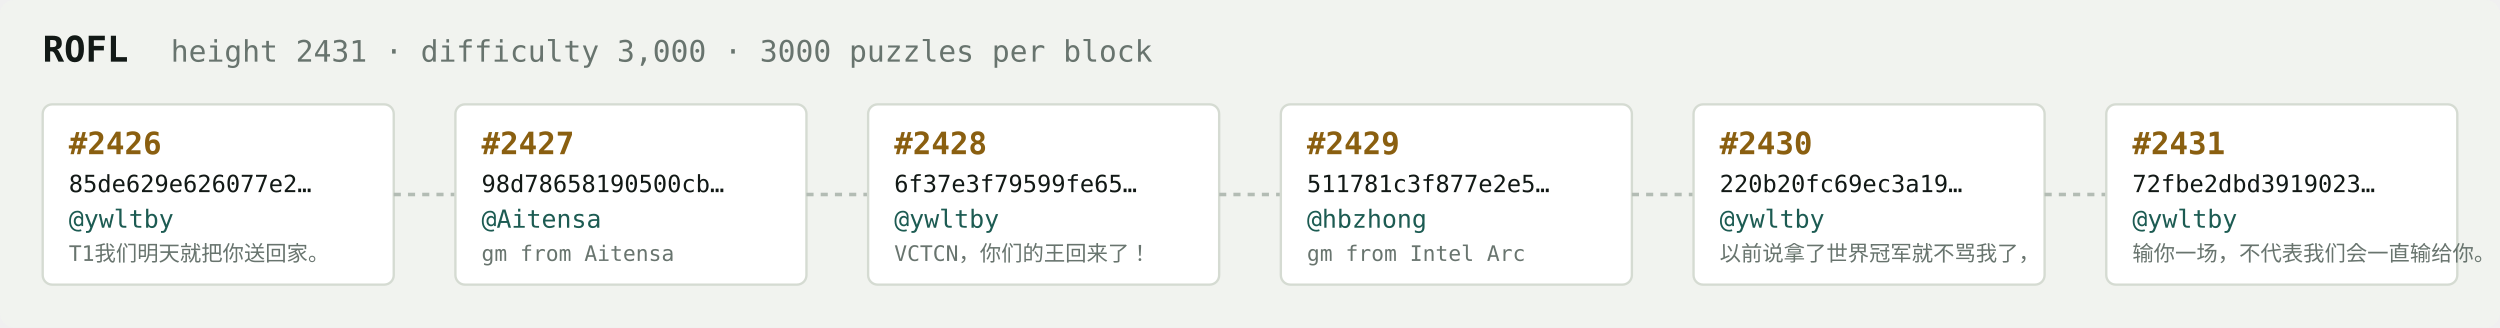
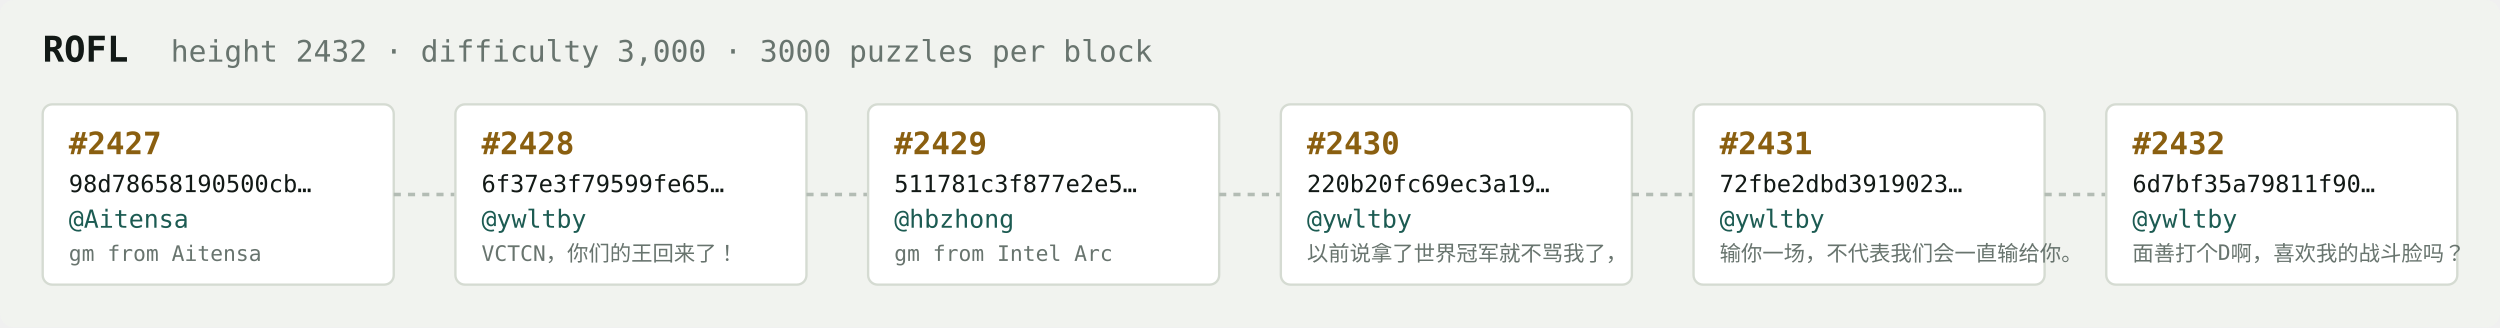
<svg xmlns="http://www.w3.org/2000/svg" width="1054" height="138" viewBox="0 0 1054 138" font-family="ui-monospace,SFMono-Regular,Menlo,monospace">
  <rect fill="#f1f3ef" width="1054" height="138" rx="6" />
  <text x="18" y="26" fill="#121916" font-size="15" font-weight="700">ROFL</text>
-   <text x="72" y="26" fill="#68746e" font-size="12.5">height 2431 · difficulty 3,000 · 3000 puzzles per block</text>
+   <text x="72" y="26" fill="#68746e" font-size="12.5">height 2432 · difficulty 3,000 · 3000 puzzles per block</text>
  <rect x="18" y="44" width="148" height="76" rx="4" fill="#ffffff" stroke="#d5dbd2" stroke-width="1" />
-   <text x="29" y="65" fill="#8a5f10" font-size="13" font-weight="700">#2426</text>
-   <text x="29" y="81" fill="#121916" font-size="10">85de629e626077e2…</text>
-   <text x="29" y="96" fill="#1c5b52" font-size="10.5">@ywltby</text>
-   <text x="29" y="110" fill="#68746e" font-size="9">T1我们明天就把你送回家。</text>
+   <text x="29" y="65" fill="#8a5f10" font-size="13" font-weight="700">#2427</text>
+   <text x="29" y="81" fill="#121916" font-size="10">98d78658190500cb…</text>
+   <text x="29" y="96" fill="#1c5b52" font-size="10.5">@Aitensa</text>
+   <text x="29" y="110" fill="#68746e" font-size="9">gm from Aitensa</text>
  <line x1="166" y1="82.0" x2="192" y2="82.0" stroke="#b3bcb4" stroke-width="1.5" stroke-dasharray="3 3" />
  <rect x="192" y="44" width="148" height="76" rx="4" fill="#ffffff" stroke="#d5dbd2" stroke-width="1" />
-   <text x="203" y="65" fill="#8a5f10" font-size="13" font-weight="700">#2427</text>
-   <text x="203" y="81" fill="#121916" font-size="10">98d78658190500cb…</text>
-   <text x="203" y="96" fill="#1c5b52" font-size="10.5">@Aitensa</text>
-   <text x="203" y="110" fill="#68746e" font-size="9">gm from Aitensa</text>
+   <text x="203" y="65" fill="#8a5f10" font-size="13" font-weight="700">#2428</text>
+   <text x="203" y="81" fill="#121916" font-size="10">6f37e3f79599fe65…</text>
+   <text x="203" y="96" fill="#1c5b52" font-size="10.5">@ywltby</text>
+   <text x="203" y="110" fill="#68746e" font-size="9">VCTCN，你们的王回来了！</text>
  <line x1="340" y1="82.0" x2="366" y2="82.0" stroke="#b3bcb4" stroke-width="1.5" stroke-dasharray="3 3" />
  <rect x="366" y="44" width="148" height="76" rx="4" fill="#ffffff" stroke="#d5dbd2" stroke-width="1" />
-   <text x="377" y="65" fill="#8a5f10" font-size="13" font-weight="700">#2428</text>
-   <text x="377" y="81" fill="#121916" font-size="10">6f37e3f79599fe65…</text>
-   <text x="377" y="96" fill="#1c5b52" font-size="10.5">@ywltby</text>
-   <text x="377" y="110" fill="#68746e" font-size="9">VCTCN，你们的王回来了！</text>
+   <text x="377" y="65" fill="#8a5f10" font-size="13" font-weight="700">#2429</text>
+   <text x="377" y="81" fill="#121916" font-size="10">511781c3f877e2e5…</text>
+   <text x="377" y="96" fill="#1c5b52" font-size="10.5">@hbzhong</text>
+   <text x="377" y="110" fill="#68746e" font-size="9">gm from Intel Arc</text>
  <line x1="514" y1="82.0" x2="540" y2="82.0" stroke="#b3bcb4" stroke-width="1.5" stroke-dasharray="3 3" />
  <rect x="540" y="44" width="148" height="76" rx="4" fill="#ffffff" stroke="#d5dbd2" stroke-width="1" />
-   <text x="551" y="65" fill="#8a5f10" font-size="13" font-weight="700">#2429</text>
-   <text x="551" y="81" fill="#121916" font-size="10">511781c3f877e2e5…</text>
-   <text x="551" y="96" fill="#1c5b52" font-size="10.5">@hbzhong</text>
-   <text x="551" y="110" fill="#68746e" font-size="9">gm from Intel Arc</text>
+   <text x="551" y="65" fill="#8a5f10" font-size="13" font-weight="700">#2430</text>
+   <text x="551" y="81" fill="#121916" font-size="10">220b20fc69ec3a19…</text>
+   <text x="551" y="96" fill="#1c5b52" font-size="10.5">@ywltby</text>
+   <text x="551" y="110" fill="#68746e" font-size="9">以前说拿了世界冠军就不骂我了，</text>
  <line x1="688" y1="82.0" x2="714" y2="82.0" stroke="#b3bcb4" stroke-width="1.5" stroke-dasharray="3 3" />
  <rect x="714" y="44" width="148" height="76" rx="4" fill="#ffffff" stroke="#d5dbd2" stroke-width="1" />
-   <text x="725" y="65" fill="#8a5f10" font-size="13" font-weight="700">#2430</text>
-   <text x="725" y="81" fill="#121916" font-size="10">220b20fc69ec3a19…</text>
+   <text x="725" y="65" fill="#8a5f10" font-size="13" font-weight="700">#2431</text>
+   <text x="725" y="81" fill="#121916" font-size="10">72fbe2dbd3919023…</text>
  <text x="725" y="96" fill="#1c5b52" font-size="10.5">@ywltby</text>
-   <text x="725" y="110" fill="#68746e" font-size="9">以前说拿了世界冠军就不骂我了，</text>
+   <text x="725" y="110" fill="#68746e" font-size="9">输你一场，不代表我们会一直输给你。</text>
  <line x1="862" y1="82.0" x2="888" y2="82.0" stroke="#b3bcb4" stroke-width="1.5" stroke-dasharray="3 3" />
  <rect x="888" y="44" width="148" height="76" rx="4" fill="#ffffff" stroke="#d5dbd2" stroke-width="1" />
-   <text x="899" y="65" fill="#8a5f10" font-size="13" font-weight="700">#2431</text>
-   <text x="899" y="81" fill="#121916" font-size="10">72fbe2dbd3919023…</text>
+   <text x="899" y="65" fill="#8a5f10" font-size="13" font-weight="700">#2432</text>
+   <text x="899" y="81" fill="#121916" font-size="10">6d7bf35a79811f90…</text>
  <text x="899" y="96" fill="#1c5b52" font-size="10.5">@ywltby</text>
-   <text x="899" y="110" fill="#68746e" font-size="9">输你一场，不代表我们会一直输给你。</text>
+   <text x="899" y="110" fill="#68746e" font-size="9">面善打个D啊，喜欢我的战斗脸吗？</text>
</svg>
